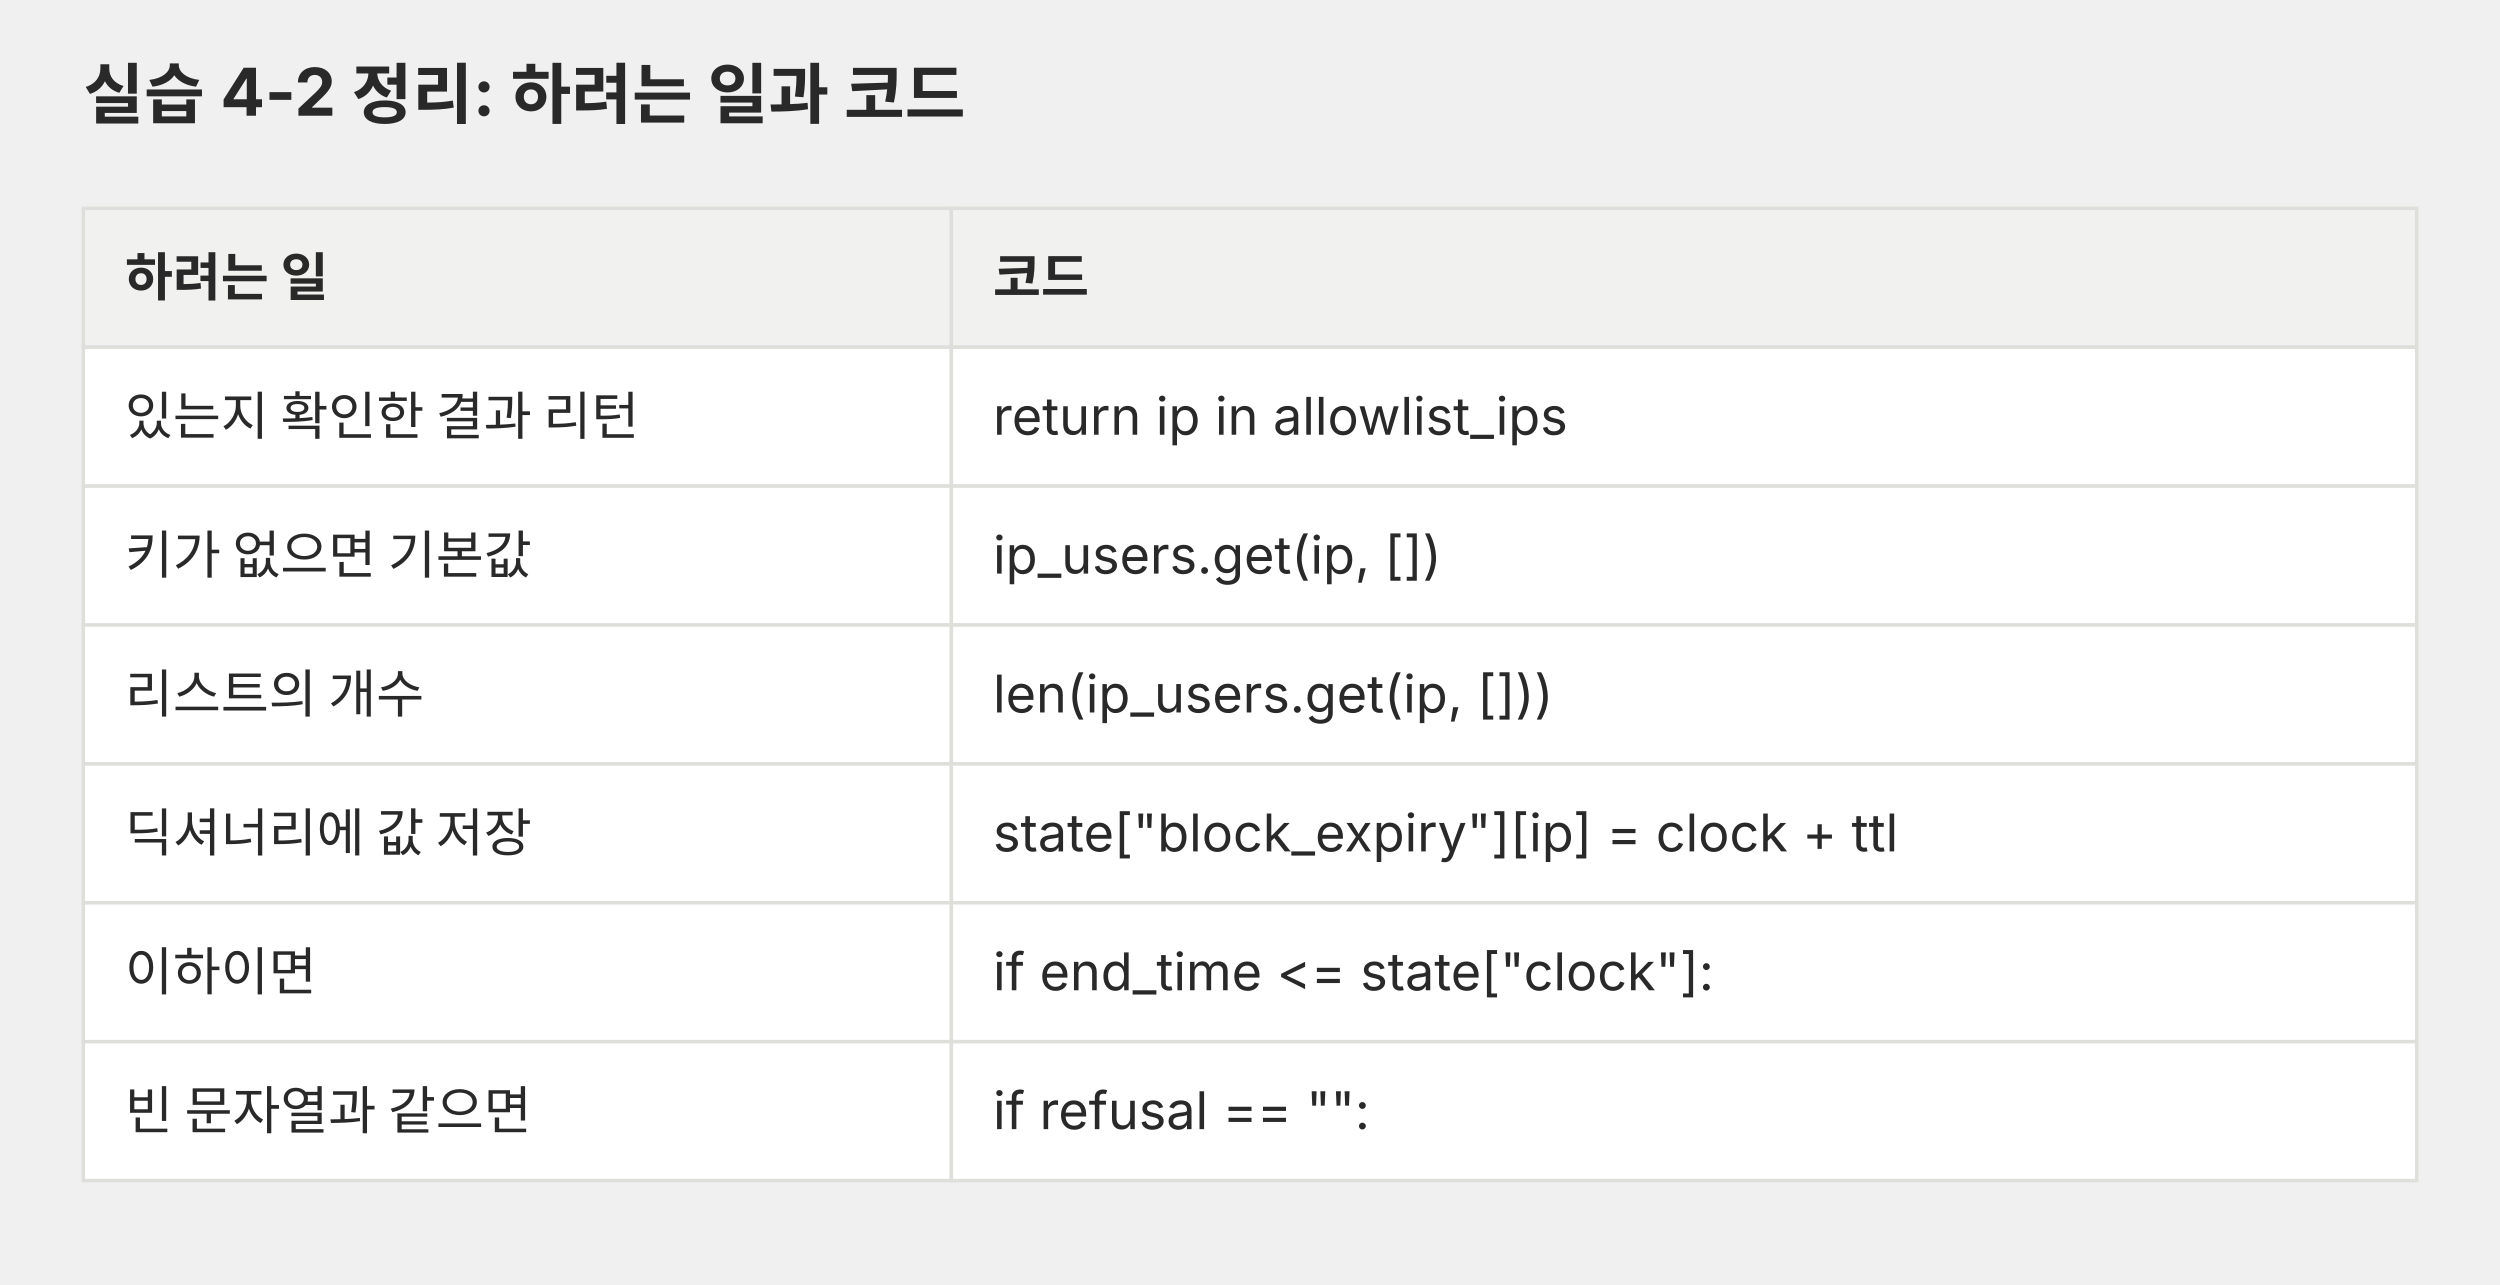
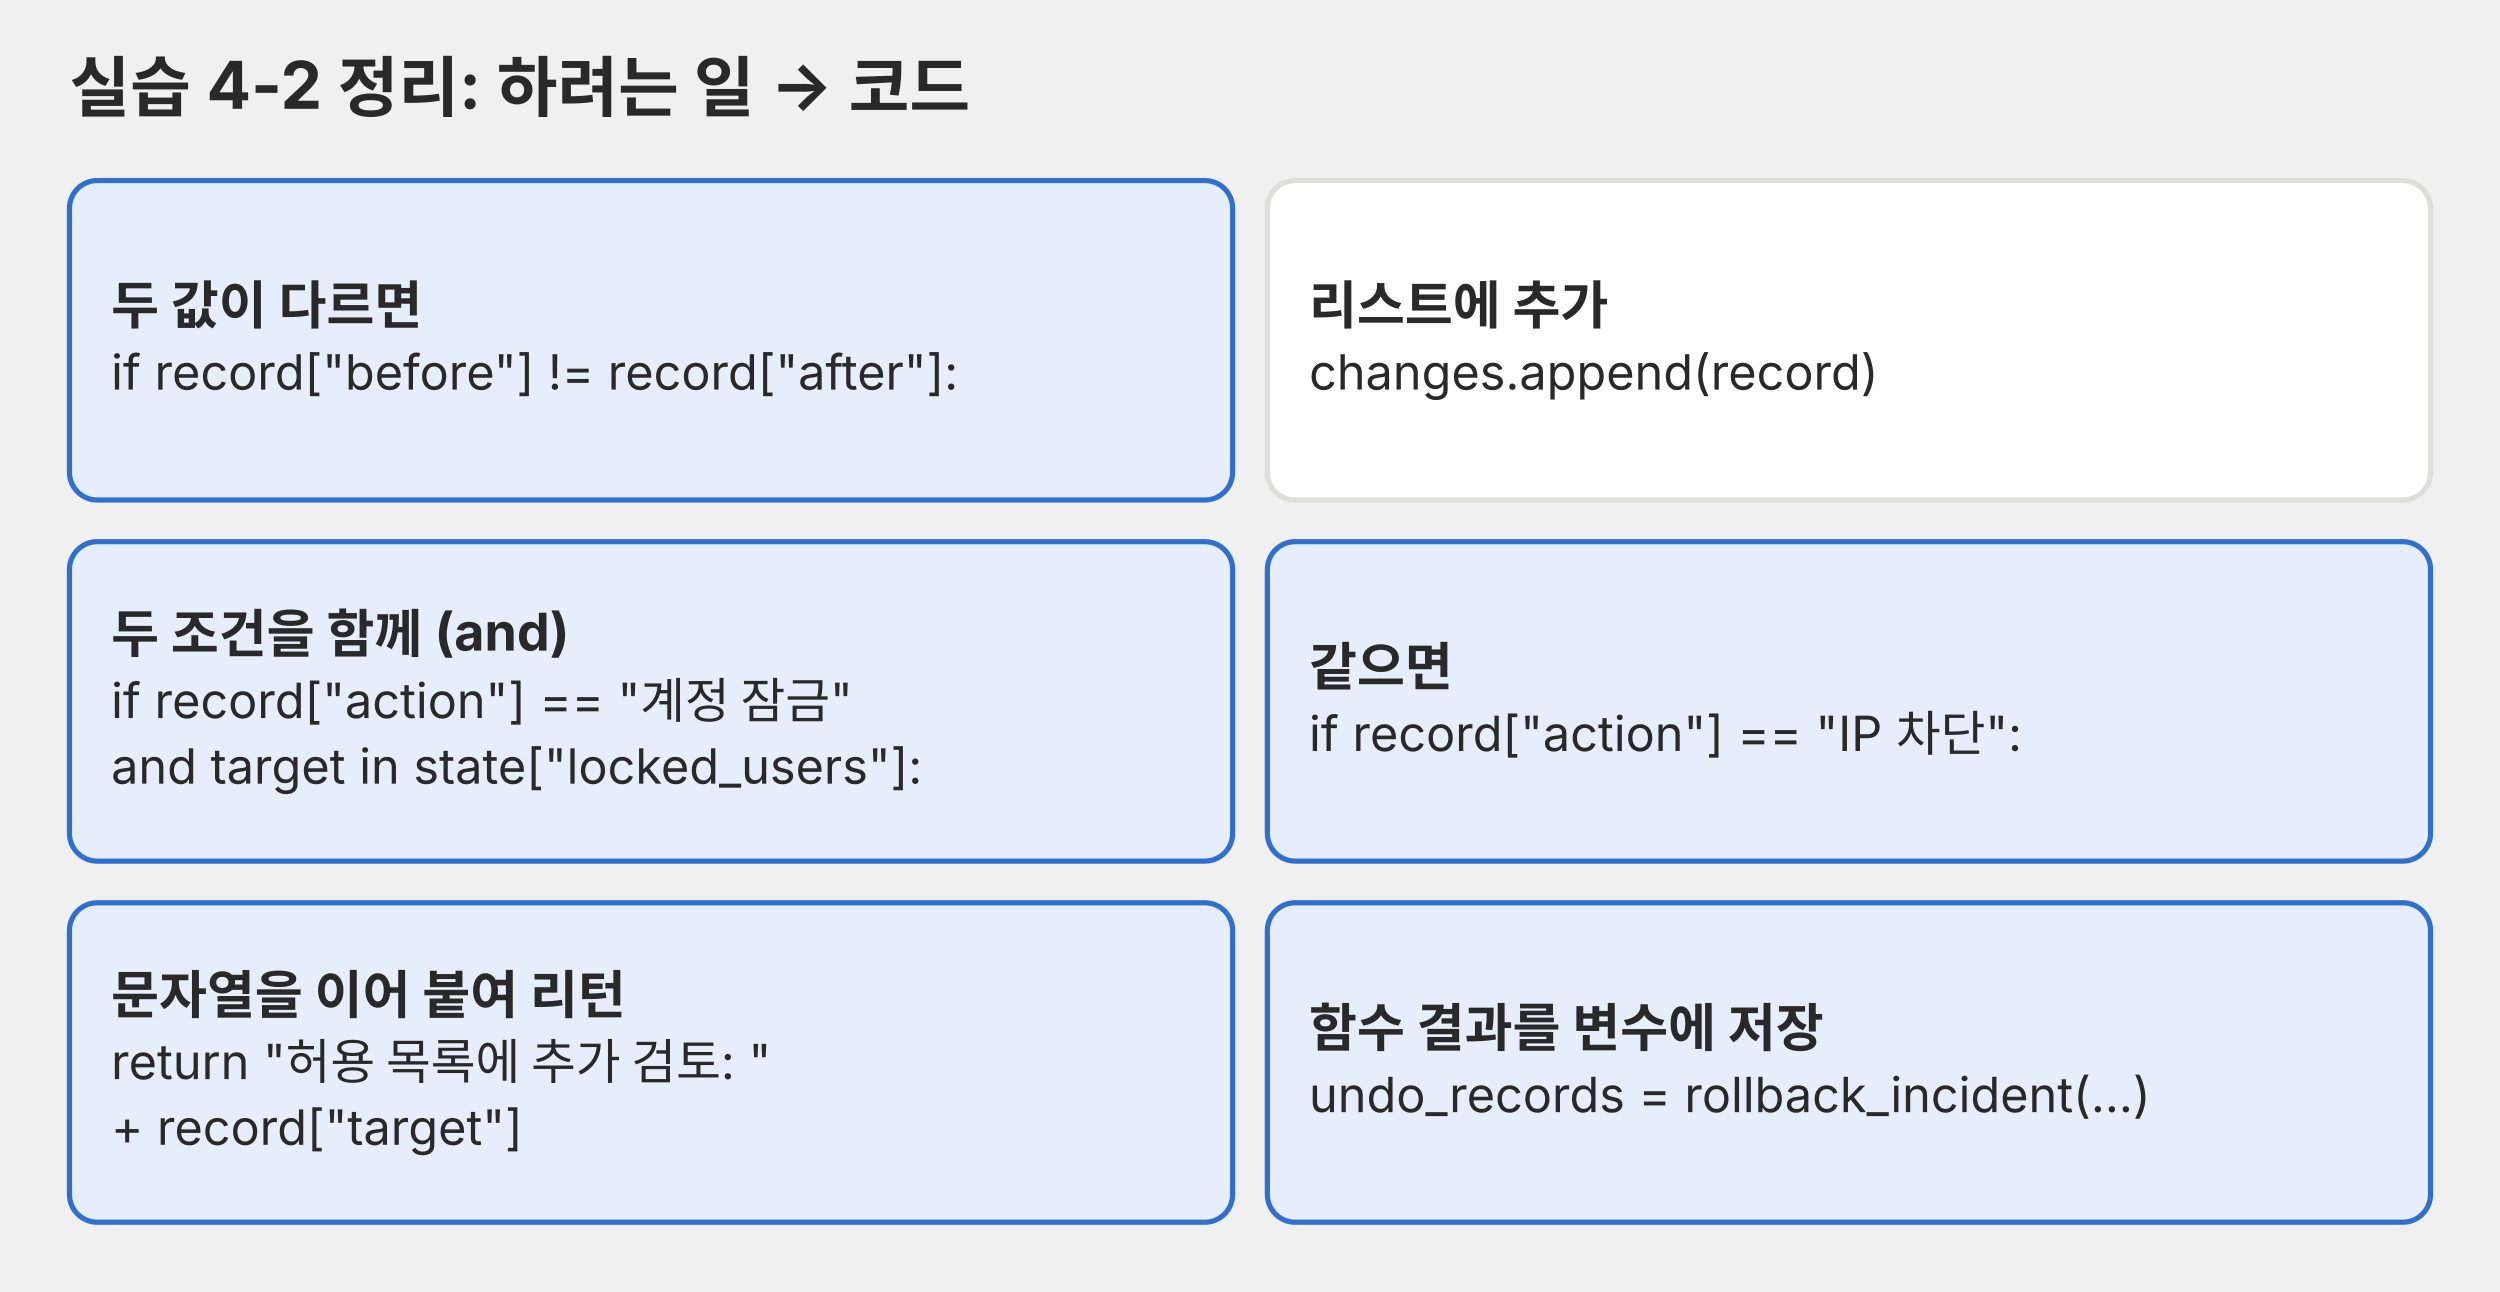
- <svg xmlns="http://www.w3.org/2000/svg" viewBox="0 0 720 370" role="img">
+ <svg xmlns="http://www.w3.org/2000/svg" viewBox="0 0 720 372" role="img">
  <defs>
-     <marker id="a-p04" viewBox="0 0 10 10" refX="9" refY="5" markerWidth="7" markerHeight="7" orient="auto-start-reverse">
-       <path d="M0,0 L10,5 L0,10 z" fill="#666660" />
+     <marker id="a-p04" viewBox="0 0 10 10" refX="9" refY="5" markerWidth="9" markerHeight="9" markerUnits="userSpaceOnUse" orient="auto">
+       <path d="M0 0L10 5L0 10z" fill="#666660" />
+     </marker>
+     <marker id="a-p04r" viewBox="0 0 10 10" refX="9" refY="5" markerWidth="9" markerHeight="9" markerUnits="userSpaceOnUse" orient="auto">
+       <path d="M0 0L10 5L0 10z" fill="#e0442e" />
+     </marker>
+     <marker id="a-p04g" viewBox="0 0 10 10" refX="9" refY="5" markerWidth="9" markerHeight="9" markerUnits="userSpaceOnUse" orient="auto">
+       <path d="M0 0L10 5L0 10z" fill="#1f7a4a" />
+     </marker>
+     <marker id="a-p04b" viewBox="0 0 10 10" refX="9" refY="5" markerWidth="9" markerHeight="9" markerUnits="userSpaceOnUse" orient="auto">
+       <path d="M0 0L10 5L0 10z" fill="#2f6fd0" />
    </marker>
  </defs>
  <g font-family="Pretendard, 'Noto Sans KR', -apple-system, 'Segoe UI', sans-serif">
-     <text x="24" y="34" font-size="19" text-anchor="start" fill="#292929" font-weight="700">실습 4-2 정리: 하려는 일과 코드</text>
-     <rect x="24" y="60" width="250" height="40" fill="#f1f1ef" stroke="#dededb" />
-     <text x="36" y="85.2" font-size="15" fill="#292929" font-weight="700">하려는 일</text>
-     <rect x="274" y="60" width="422" height="40" fill="#f1f1ef" stroke="#dededb" />
-     <text x="286" y="85.2" font-size="15" fill="#292929" font-weight="700">코드</text>
-     <rect x="24" y="100" width="250" height="40" fill="#ffffff" stroke="#dededb" />
-     <text x="36" y="125.2" font-size="15" fill="#292929">있는지 확인한 결과 리턴</text>
-     <rect x="274" y="100" width="422" height="40" fill="#ffffff" stroke="#dededb" />
-     <text x="286" y="125.2" font-size="15" fill="#292929">return ip in allowlist_ips</text>
-     <rect x="24" y="140" width="250" height="40" fill="#ffffff" stroke="#dededb" />
-     <text x="36" y="165.2" font-size="15" fill="#292929">키가 없으면 기본값</text>
-     <rect x="274" y="140" width="422" height="40" fill="#ffffff" stroke="#dededb" />
-     <text x="286" y="165.2" font-size="15" fill="#292929">ip_users.get(ip, [])</text>
-     <rect x="24" y="180" width="250" height="40" fill="#ffffff" stroke="#dededb" />
-     <text x="36" y="205.2" font-size="15" fill="#292929">리스트의 개수</text>
-     <rect x="274" y="180" width="422" height="40" fill="#ffffff" stroke="#dededb" />
-     <text x="286" y="205.2" font-size="15" fill="#292929">len(ip_users.get(ip, []))</text>
-     <rect x="24" y="220" width="250" height="40" fill="#ffffff" stroke="#dededb" />
-     <text x="36" y="245.2" font-size="15" fill="#292929">딕셔너리에 값 저장</text>
-     <rect x="274" y="220" width="422" height="40" fill="#ffffff" stroke="#dededb" />
-     <text x="286" y="245.2" font-size="15" fill="#292929">state["block_expiry"][ip] = clock + ttl</text>
-     <rect x="24" y="260" width="250" height="40" fill="#ffffff" stroke="#dededb" />
-     <text x="36" y="285.2" font-size="15" fill="#292929">이하이면</text>
-     <rect x="274" y="260" width="422" height="40" fill="#ffffff" stroke="#dededb" />
-     <text x="286" y="285.2" font-size="15" fill="#292929">if end_time &lt;= state["clock"]:</text>
-     <rect x="24" y="300" width="250" height="40" fill="#ffffff" stroke="#dededb" />
-     <text x="36" y="325.2" font-size="15" fill="#292929">빈 문자열과 같으면</text>
-     <rect x="274" y="300" width="422" height="40" fill="#ffffff" stroke="#dededb" />
-     <text x="286" y="325.2" font-size="15" fill="#292929">if refusal == "":</text>
+     <text x="20" y="32" font-size="19" text-anchor="start" fill="#292929" font-weight="bold">
+       <tspan x="20">실습 4-2 정리: 하려는 일 → 코드</tspan>
+     </text>
+     <rect x="20" y="52" width="335" height="92" rx="8" fill="#e6eefb" stroke="#2f6fd0" stroke-width="1.5" />
+     <text x="32" y="93.3" font-size="15" text-anchor="start" fill="#292929">
+       <tspan x="32" font-weight="bold">두 값이 다르면</tspan>
+       <tspan x="32" dy="18.9" font-size="14">if record["before"] != record["after"]:</tspan>
+     </text>
+     <rect x="365" y="52" width="335" height="92" rx="8" fill="#ffffff" stroke="#dededb" stroke-width="1.5" />
+     <text x="377" y="93.3" font-size="15" text-anchor="start" fill="#292929">
+       <tspan x="377" font-weight="bold">리스트에 추가</tspan>
+       <tspan x="377" dy="18.9" font-size="14">changes.append(record)</tspan>
+     </text>
+     <rect x="20" y="156" width="335" height="92" rx="8" fill="#e6eefb" stroke="#2f6fd0" stroke-width="1.5" />
+     <text x="32" y="187.9" font-size="15" text-anchor="start" fill="#292929">
+       <tspan x="32" font-weight="bold">두 조건을 함께 (and)</tspan>
+       <tspan x="32" dy="18.9" font-size="14">if record["action"] == "계정 잠금"</tspan>
+       <tspan x="32" dy="18.9" font-size="14">and target in state["locked_users"]:</tspan>
+     </text>
+     <rect x="365" y="156" width="335" height="92" rx="8" fill="#e6eefb" stroke="#2f6fd0" stroke-width="1.5" />
+     <text x="377" y="197.4" font-size="15" text-anchor="start" fill="#292929">
+       <tspan x="377" font-weight="bold">같으면</tspan>
+       <tspan x="377" dy="18.9" font-size="14">if record["action"] == "IP 차단":</tspan>
+     </text>
+     <rect x="20" y="260" width="335" height="92" rx="8" fill="#e6eefb" stroke="#2f6fd0" stroke-width="1.5" />
+     <text x="32" y="291.9" font-size="15" text-anchor="start" fill="#292929">
+       <tspan x="32" font-weight="bold">문자열을 이어 붙여 리턴</tspan>
+       <tspan x="32" dy="18.9" font-size="14">return "허용 목록에 추가 검토: "</tspan>
+       <tspan x="32" dy="18.9" font-size="14">+ record["target"]</tspan>
+     </text>
+     <rect x="365" y="260" width="335" height="92" rx="8" fill="#e6eefb" stroke="#2f6fd0" stroke-width="1.5" />
+     <text x="377" y="301.4" font-size="15" text-anchor="start" fill="#292929">
+       <tspan x="377" font-weight="bold">함수 결과를 변수에 저장</tspan>
+       <tspan x="377" dy="18.9" font-size="14">undo_records = rollback_incident(...)</tspan>
+     </text>
  </g>
</svg>
